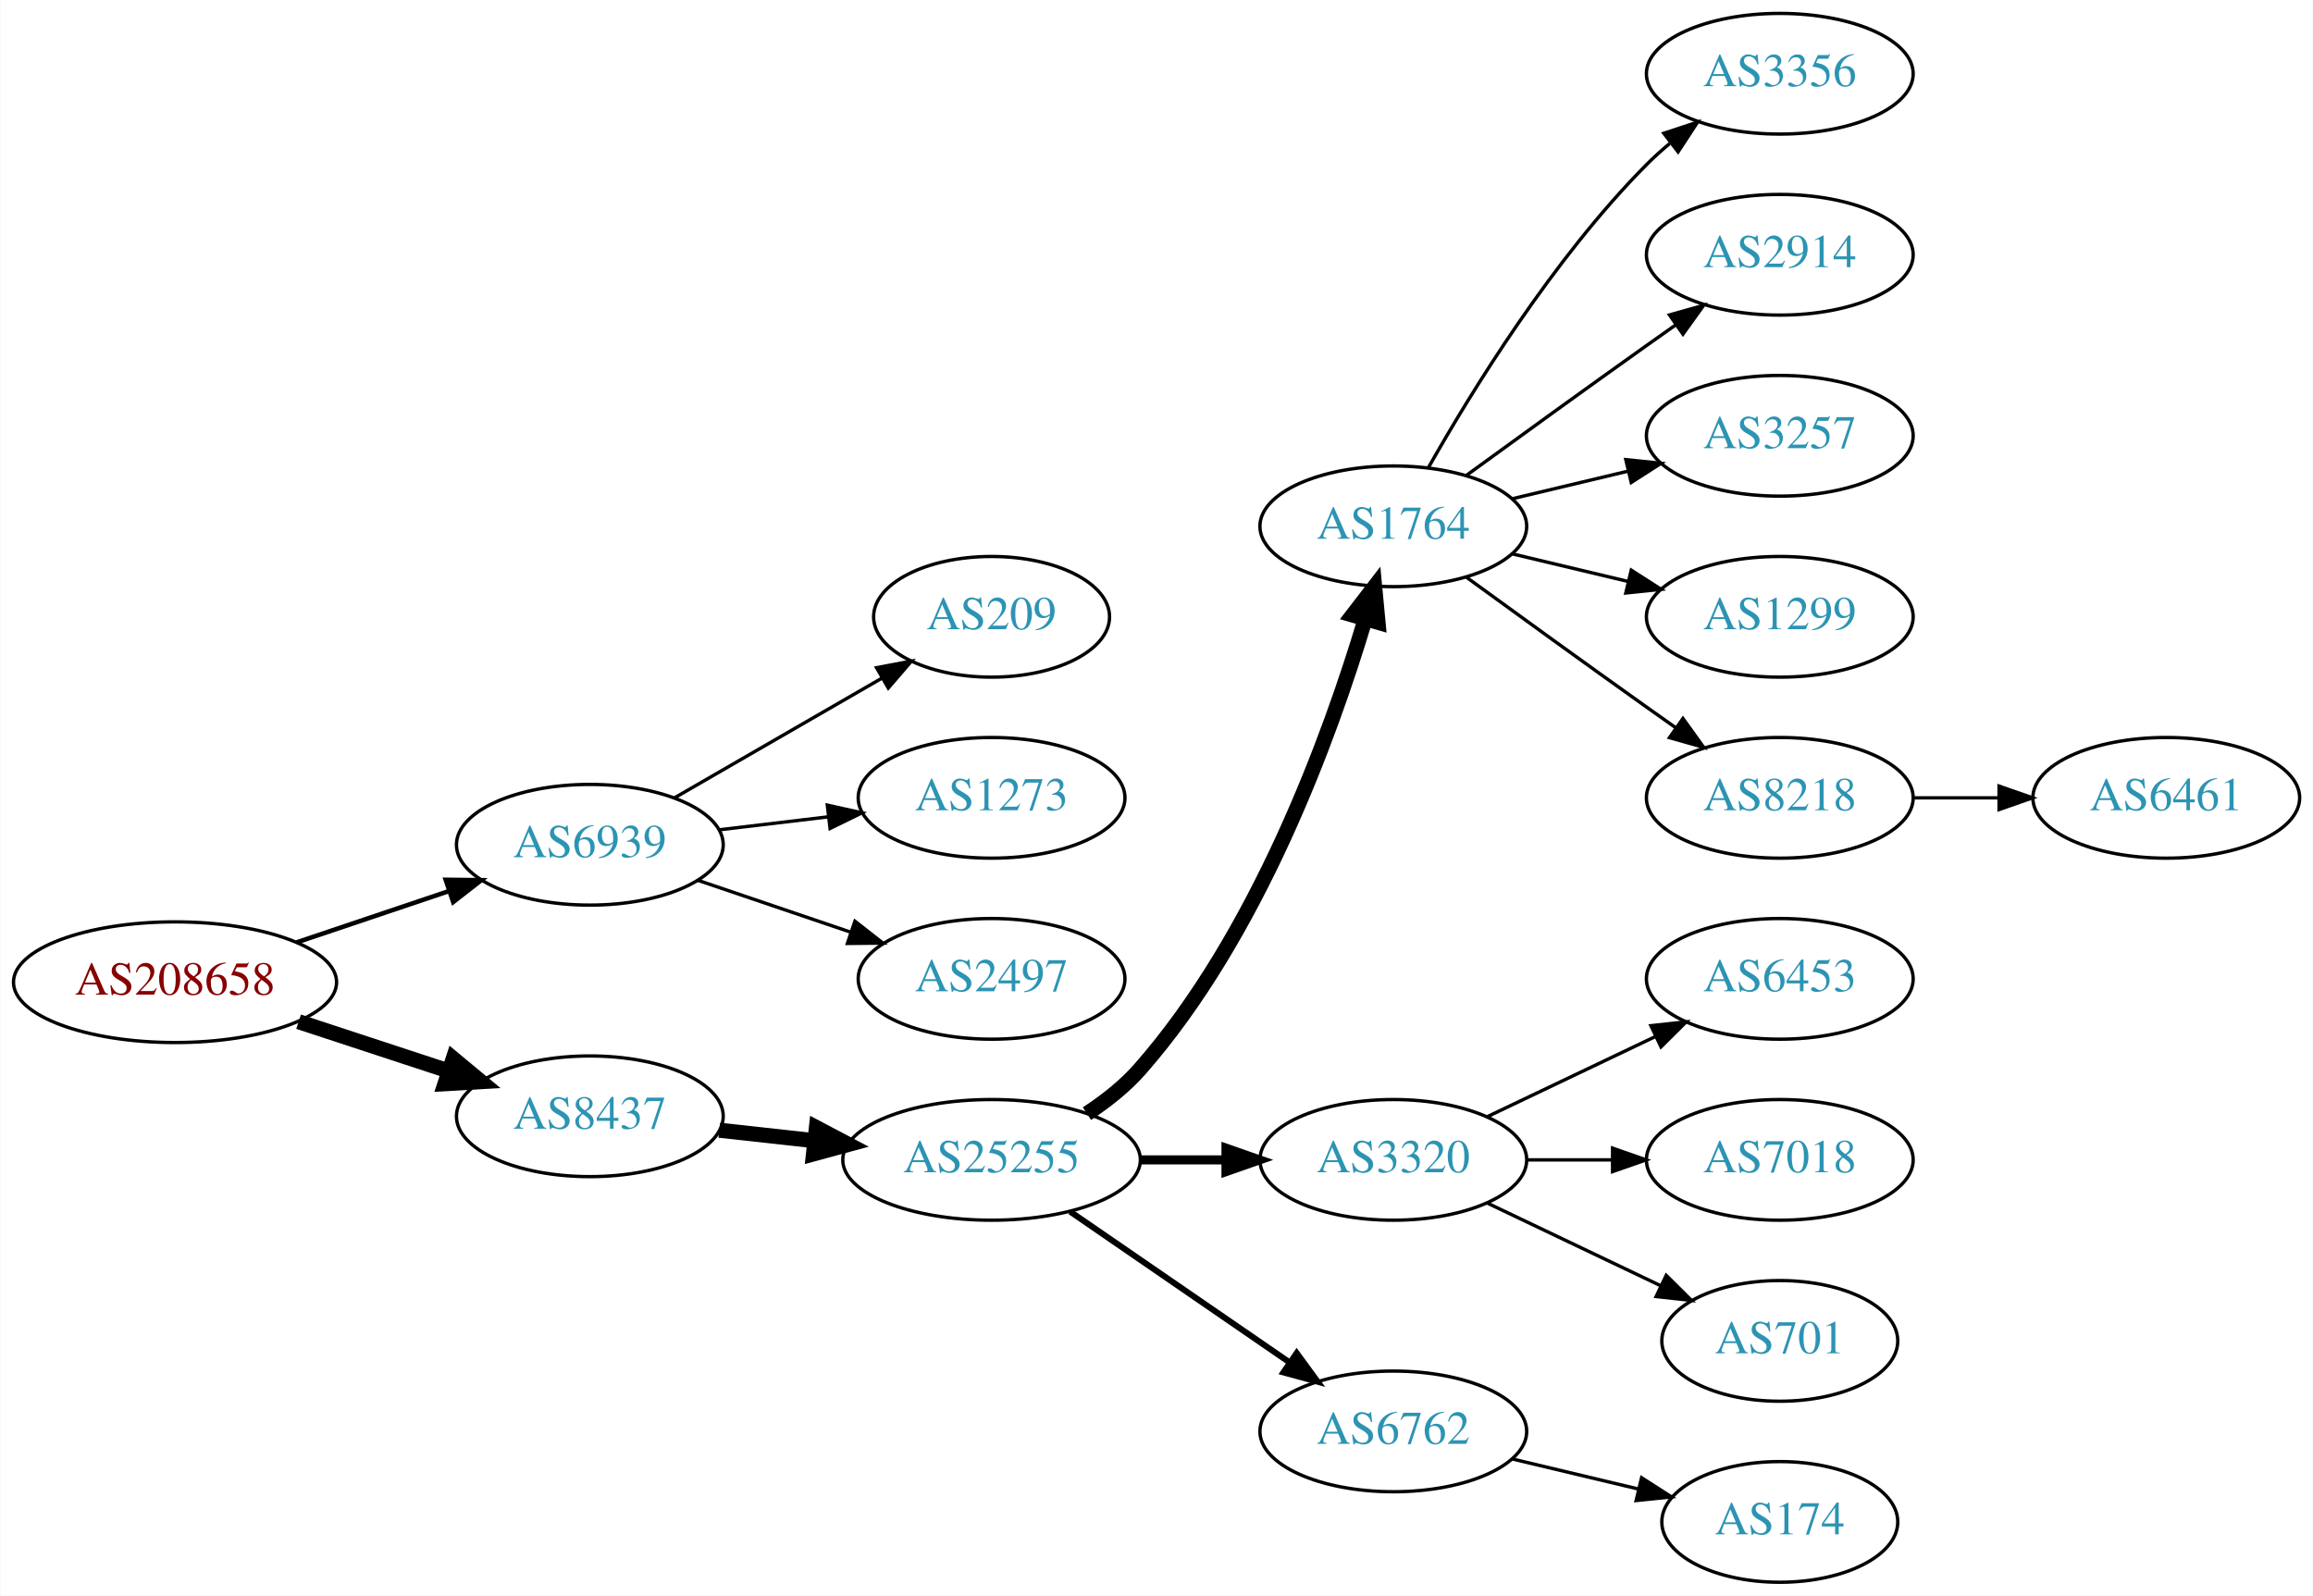
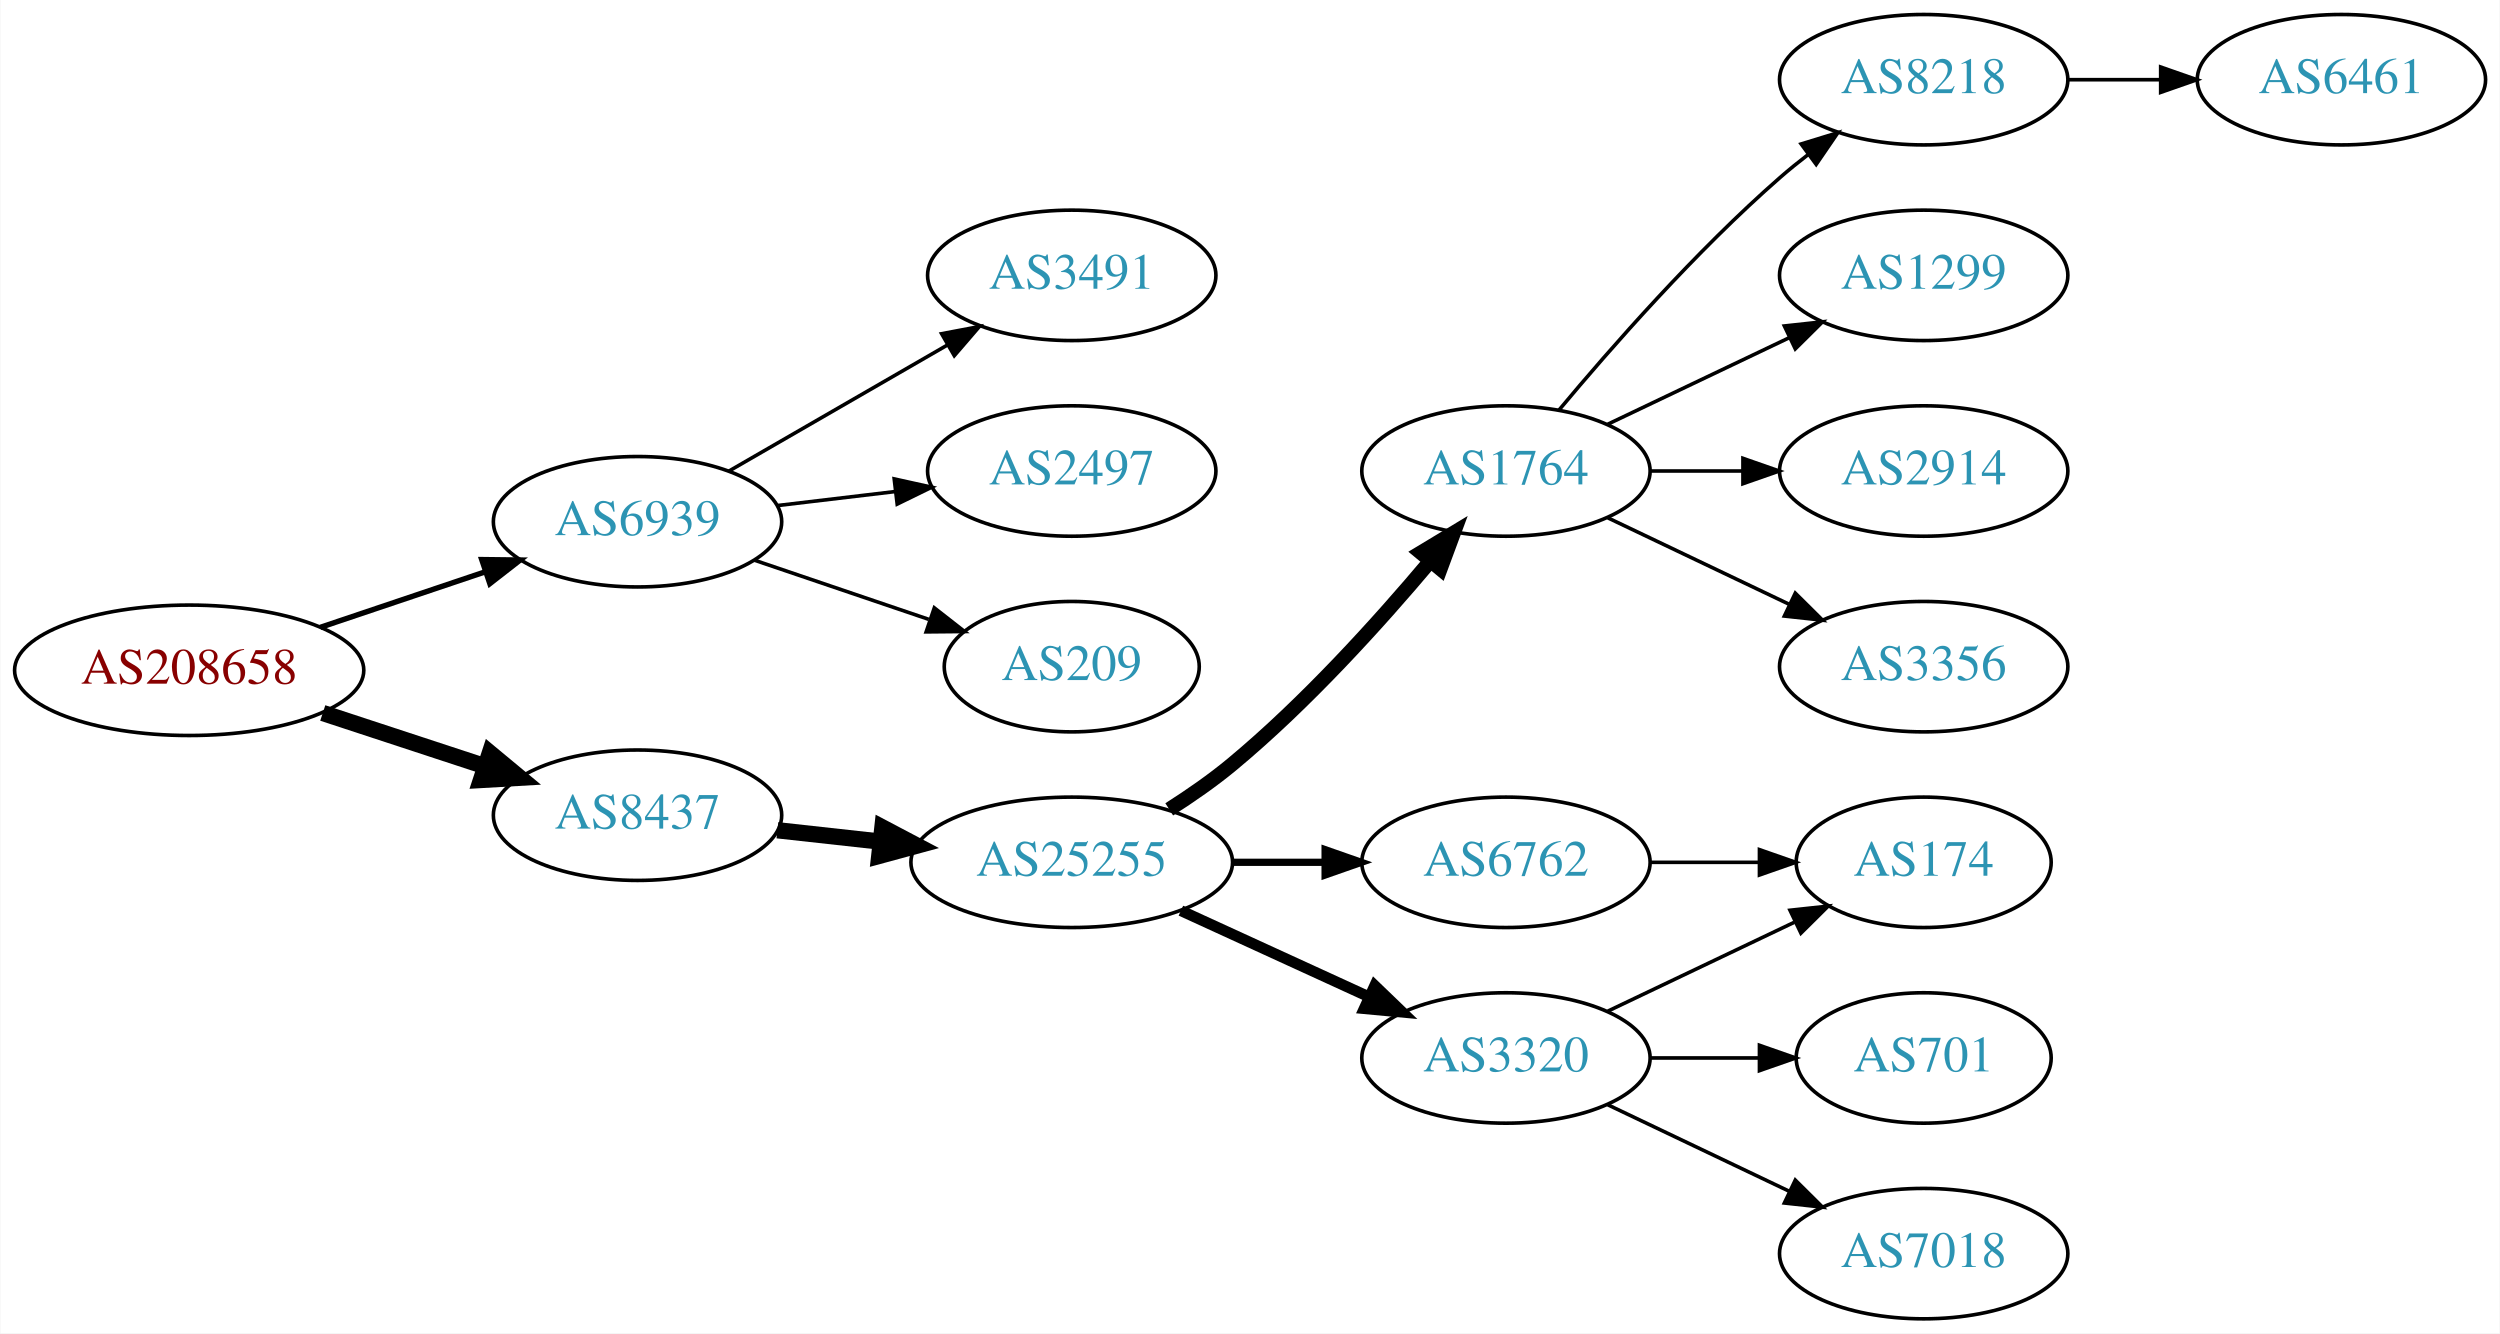
- <svg xmlns="http://www.w3.org/2000/svg" xmlns:xlink="http://www.w3.org/1999/xlink" width="690pt" height="476pt" viewBox="0.00 0.00 689.76 476.00">
-   <g id="graph0" class="graph" transform="scale(1 1) rotate(0) translate(4 472)">
-     <polygon fill="white" stroke="none" points="-4,4 -4,-472 685.755,-472 685.755,4 -4,4" />
+ <svg xmlns="http://www.w3.org/2000/svg" xmlns:xlink="http://www.w3.org/1999/xlink" width="690pt" height="368pt" viewBox="0.00 0.00 689.76 368.00">
+   <g id="graph0" class="graph" transform="scale(1 1) rotate(0) translate(4 364)">
+     <polygon fill="white" stroke="none" points="-4,4 -4,-364 685.755,-364 685.755,4 -4,4" />
    <g id="node1" class="node">
      <g id="a_node1">
        <a xlink:href="/asn/208658" xlink:title="AS208658 ~ Johannes Mueller [AT]">
          <ellipse fill="#ffffff" stroke="black" cx="48.096" cy="-179" rx="48.192" ry="18" />
          <text text-anchor="middle" x="48.096" y="-175.3" font-family="Times,serif" font-size="14.00" fill="#880000">AS208658</text>
        </a>
      </g>
    </g>
    <g id="node2" class="node">
      <g id="a_node2">
        <a xlink:href="/asn/6939" xlink:title="AS6939 ~ Hurricane Electric LLC [US]">
          <ellipse fill="#ffffff" stroke="black" cx="171.838" cy="-220" rx="39.794" ry="18" />
          <text text-anchor="middle" x="171.838" y="-216.3" font-family="Times,serif" font-size="14.00" fill="#2c94b3">AS6939</text>
        </a>
      </g>
    </g>
    <g id="edge1" class="edge">
-       <path fill="none" stroke="black" stroke-width="1.35" d="M84.309,-190.859C98.459,-195.624 114.874,-201.152 129.578,-206.105" />
-       <polygon fill="black" stroke="black" stroke-width="1.35" points="128.843,-209.55 139.437,-209.425 131.077,-202.916 128.843,-209.55" />
+       <path fill="none" stroke="black" stroke-width="1.5" d="M84.309,-190.859C98.459,-195.624 114.874,-201.152 129.578,-206.105" />
+       <polygon fill="black" stroke="black" stroke-width="1.5" points="128.843,-209.55 139.437,-209.425 131.077,-202.916 128.843,-209.55" />
    </g>
    <g id="node3" class="node">
      <g id="a_node3">
        <a xlink:href="/asn/8437" xlink:title="AS8437 ~ Hutchison Drei Austria GmbH [AT]">
          <ellipse fill="#ffffff" stroke="black" cx="171.838" cy="-139" rx="39.794" ry="18" />
          <text text-anchor="middle" x="171.838" y="-135.3" font-family="Times,serif" font-size="14.00" fill="#2c94b3">AS8437</text>
        </a>
      </g>
    </g>
    <g id="edge2" class="edge">
      <path fill="none" stroke="black" stroke-width="4.5" d="M84.964,-167.215C98.983,-162.609 115.143,-157.299 129.637,-152.537" />
      <polygon fill="black" stroke="black" stroke-width="4.5" points="131.086,-156.206 139.358,-149.343 128.628,-148.724 131.086,-156.206" />
    </g>
    <g id="node4" class="node">
      <g id="a_node4">
-         <a xlink:href="/asn/209" xlink:title="AS209 ~ CenturyLink Communications, LLC [US]">
-           <ellipse fill="#ffffff" stroke="black" cx="291.681" cy="-288" rx="35.194" ry="18" />
-           <text text-anchor="middle" x="291.681" y="-284.3" font-family="Times,serif" font-size="14.00" fill="#2c94b3">AS209</text>
+         <a xlink:href="/asn/3491" xlink:title="AS3491 ~ PCCW Global, Inc. [US]">
+           <ellipse fill="#ffffff" stroke="black" cx="291.681" cy="-288" rx="39.794" ry="18" />
+           <text text-anchor="middle" x="291.681" y="-284.3" font-family="Times,serif" font-size="14.00" fill="#2c94b3">AS3491</text>
        </a>
      </g>
    </g>
    <g id="edge3" class="edge">
-       <path fill="none" stroke="black" d="M196.97,-233.925C214.874,-244.256 239.455,-258.441 258.95,-269.69" />
-       <polygon fill="black" stroke="black" points="257.372,-272.82 267.782,-274.787 260.87,-266.757 257.372,-272.82" />
+       <path fill="none" stroke="black" d="M196.97,-233.925C214.409,-243.988 238.183,-257.707 257.421,-268.808" />
+       <polygon fill="black" stroke="black" points="255.766,-271.893 266.176,-273.86 259.264,-265.83 255.766,-271.893" />
    </g>
    <g id="node5" class="node">
      <g id="a_node5">
-         <a xlink:href="/asn/1273" xlink:title="AS1273 ~ Vodafone Group PLC [EU]">
+         <a xlink:href="/asn/2497" xlink:title="AS2497 ~ Internet Initiative Japan Inc. [JP]">
          <ellipse fill="#ffffff" stroke="black" cx="291.681" cy="-234" rx="39.794" ry="18" />
-           <text text-anchor="middle" x="291.681" y="-230.3" font-family="Times,serif" font-size="14.00" fill="#2c94b3">AS1273</text>
+           <text text-anchor="middle" x="291.681" y="-230.3" font-family="Times,serif" font-size="14.00" fill="#2c94b3">AS2497</text>
        </a>
      </g>
    </g>
    <g id="edge4" class="edge">
      <path fill="none" stroke="black" d="M210.448,-224.468C220.759,-225.693 232.077,-227.038 242.877,-228.321" />
      <polygon fill="black" stroke="black" points="242.68,-231.822 253.024,-229.526 243.506,-224.871 242.68,-231.822" />
    </g>
    <g id="node6" class="node">
      <g id="a_node6">
-         <a xlink:href="/asn/2497" xlink:title="AS2497 ~ Internet Initiative Japan Inc. [JP]">
-           <ellipse fill="#ffffff" stroke="black" cx="291.681" cy="-180" rx="39.794" ry="18" />
-           <text text-anchor="middle" x="291.681" y="-176.3" font-family="Times,serif" font-size="14.00" fill="#2c94b3">AS2497</text>
+         <a xlink:href="/asn/209" xlink:title="AS209 ~ CenturyLink Communications, LLC [US]">
+           <ellipse fill="#ffffff" stroke="black" cx="291.681" cy="-180" rx="35.194" ry="18" />
+           <text text-anchor="middle" x="291.681" y="-176.3" font-family="Times,serif" font-size="14.00" fill="#2c94b3">AS209</text>
        </a>
      </g>
    </g>
    <g id="edge5" class="edge">
-       <path fill="none" stroke="black" d="M204.108,-209.386C218.092,-204.639 234.762,-198.981 249.724,-193.902" />
-       <polygon fill="black" stroke="black" points="250.92,-197.192 259.264,-190.664 248.67,-190.564 250.92,-197.192" />
+       <path fill="none" stroke="black" d="M204.108,-209.386C218.875,-204.373 236.638,-198.344 252.221,-193.055" />
+       <polygon fill="black" stroke="black" points="253.749,-196.232 262.093,-189.704 251.499,-189.604 253.749,-196.232" />
    </g>
    <g id="node7" class="node">
      <g id="a_node7">
        <a xlink:href="/asn/25255" xlink:title="AS25255 ~ ==&gt; TELE2 AUSTRIA &lt;== [AT]">
          <ellipse fill="#ffffff" stroke="black" cx="291.681" cy="-126" rx="44.393" ry="18" />
          <text text-anchor="middle" x="291.681" y="-122.3" font-family="Times,serif" font-size="14.00" fill="#2c94b3">AS25255</text>
        </a>
      </g>
    </g>
    <g id="edge6" class="edge">
      <path fill="none" stroke="black" stroke-width="4.5" d="M210.448,-134.851C219.451,-133.858 229.221,-132.78 238.744,-131.729" />
      <polygon fill="black" stroke="black" stroke-width="4.5" points="239.425,-135.616 248.933,-130.605 238.561,-127.788 239.425,-135.616" />
    </g>
    <g id="node8" class="node">
      <g id="a_node8">
        <a xlink:href="/asn/1764" xlink:title="AS1764 ~ NEXTLAYER-AS [AT]">
-           <ellipse fill="#ffffff" stroke="black" cx="411.523" cy="-315" rx="39.794" ry="18" />
-           <text text-anchor="middle" x="411.523" y="-311.3" font-family="Times,serif" font-size="14.00" fill="#2c94b3">AS1764</text>
+           <ellipse fill="#ffffff" stroke="black" cx="411.523" cy="-234" rx="39.794" ry="18" />
+           <text text-anchor="middle" x="411.523" y="-230.3" font-family="Times,serif" font-size="14.00" fill="#2c94b3">AS1764</text>
        </a>
      </g>
    </g>
    <g id="edge7" class="edge">
-       <path fill="none" stroke="black" stroke-width="4.5" d="M320.128,-139.792C325.823,-143.527 331.435,-147.956 335.877,-153 371.115,-193.018 392.72,-252.492 403.09,-287.146" />
-       <polygon fill="black" stroke="black" stroke-width="4.5" points="399.394,-288.538 405.95,-297.054 406.96,-286.354 399.394,-288.538" />
+       <path fill="none" stroke="black" stroke-width="4" d="M318.589,-140.621C324.483,-144.369 330.567,-148.596 335.877,-153 356.242,-169.891 376.398,-192.185 390.623,-209.107" />
+       <polygon fill="black" stroke="black" stroke-width="4" points="388.031,-211.465 397.104,-216.935 393.423,-207.001 388.031,-211.465" />
    </g>
    <g id="node9" class="node">
      <g id="a_node9">
        <a xlink:href="/asn/3320" xlink:title="AS3320 ~ DTAG [DE]">
-           <ellipse fill="#ffffff" stroke="black" cx="411.523" cy="-126" rx="39.794" ry="18" />
-           <text text-anchor="middle" x="411.523" y="-122.3" font-family="Times,serif" font-size="14.00" fill="#2c94b3">AS3320</text>
+           <ellipse fill="#ffffff" stroke="black" cx="411.523" cy="-72" rx="39.794" ry="18" />
+           <text text-anchor="middle" x="411.523" y="-68.3" font-family="Times,serif" font-size="14.00" fill="#2c94b3">AS3320</text>
        </a>
      </g>
    </g>
    <g id="edge8" class="edge">
-       <path fill="none" stroke="black" stroke-width="2.7" d="M335.892,-126C344.204,-126 352.967,-126 361.449,-126" />
-       <polygon fill="black" stroke="black" stroke-width="2.7" points="361.608,-129.5 371.608,-126 361.608,-122.5 361.608,-129.5" />
+       <path fill="none" stroke="black" stroke-width="3" d="M321.81,-112.652C337.421,-105.498 356.819,-96.609 373.491,-88.969" />
+       <polygon fill="black" stroke="black" stroke-width="3" points="375.31,-91.986 382.943,-84.638 372.394,-85.622 375.31,-91.986" />
    </g>
    <g id="node10" class="node">
      <g id="a_node10">
        <a xlink:href="/asn/6762" xlink:title="AS6762 ~ TELECOM ITALIA SPARKLE S.p.A. [IT]">
-           <ellipse fill="#ffffff" stroke="black" cx="411.523" cy="-45" rx="39.794" ry="18" />
-           <text text-anchor="middle" x="411.523" y="-41.3" font-family="Times,serif" font-size="14.00" fill="#2c94b3">AS6762</text>
+           <ellipse fill="#ffffff" stroke="black" cx="411.523" cy="-126" rx="39.794" ry="18" />
+           <text text-anchor="middle" x="411.523" y="-122.3" font-family="Times,serif" font-size="14.00" fill="#2c94b3">AS6762</text>
        </a>
      </g>
    </g>
    <g id="edge9" class="edge">
-       <path fill="none" stroke="black" stroke-width="1.8" d="M315.123,-110.574C333.704,-97.802 360.265,-79.545 380.645,-65.537" />
-       <polygon fill="black" stroke="black" stroke-width="1.8" points="382.701,-68.371 388.959,-59.822 378.736,-62.602 382.701,-68.371" />
+       <path fill="none" stroke="black" stroke-width="2" d="M335.892,-126C344.204,-126 352.967,-126 361.449,-126" />
+       <polygon fill="black" stroke="black" stroke-width="2" points="361.608,-129.5 371.608,-126 361.608,-122.5 361.608,-129.5" />
    </g>
    <g id="node11" class="node">
      <g id="a_node11">
-         <a xlink:href="/asn/3356" xlink:title="AS3356 ~ Level 3 Parent, LLC [US]">
-           <ellipse fill="#ffffff" stroke="black" cx="526.816" cy="-450" rx="39.794" ry="18" />
-           <text text-anchor="middle" x="526.816" y="-446.3" font-family="Times,serif" font-size="14.00" fill="#2c94b3">AS3356</text>
+         <a xlink:href="/asn/8218" xlink:title="AS8218 ~ legacy Neotelecoms [FR]">
+           <ellipse fill="#ffffff" stroke="black" cx="526.816" cy="-342" rx="39.794" ry="18" />
+           <text text-anchor="middle" x="526.816" y="-338.3" font-family="Times,serif" font-size="14.00" fill="#2c94b3">AS8218</text>
        </a>
      </g>
    </g>
    <g id="edge10" class="edge">
-       <path fill="none" stroke="black" d="M421.983,-332.49C434.765,-355.096 459.197,-394.886 487.17,-423 489.28,-425.121 491.576,-427.188 493.962,-429.171" />
-       <polygon fill="black" stroke="black" points="492.214,-432.242 502.277,-435.556 496.477,-426.69 492.214,-432.242" />
+       <path fill="none" stroke="black" d="M426.153,-250.817C440.436,-267.929 463.982,-294.745 487.17,-315 489.635,-317.154 492.274,-319.294 494.971,-321.372" />
+       <polygon fill="black" stroke="black" points="492.996,-324.264 503.125,-327.37 497.144,-318.625 492.996,-324.264" />
    </g>
    <g id="node12" class="node">
      <g id="a_node12">
-         <a xlink:href="/asn/2914" xlink:title="AS2914 ~ NTT America, Inc. [US]">
-           <ellipse fill="#ffffff" stroke="black" cx="526.816" cy="-396" rx="39.794" ry="18" />
-           <text text-anchor="middle" x="526.816" y="-392.3" font-family="Times,serif" font-size="14.00" fill="#2c94b3">AS2914</text>
-         </a>
-       </g>
-     </g>
-     <g id="edge11" class="edge">
-       <path fill="none" stroke="black" d="M433.371,-330.222C448.305,-341.091 468.919,-356.025 487.17,-369 489.99,-371.005 492.933,-373.085 495.881,-375.159" />
-       <polygon fill="black" stroke="black" points="493.908,-378.05 504.106,-380.926 497.927,-372.319 493.908,-378.05" />
-     </g>
-     <g id="node13" class="node">
-       <g id="a_node13">
-         <a xlink:href="/asn/3257" xlink:title="AS3257 ~ GTT [DE]">
-           <ellipse fill="#ffffff" stroke="black" cx="526.816" cy="-342" rx="39.794" ry="18" />
-           <text text-anchor="middle" x="526.816" y="-338.3" font-family="Times,serif" font-size="14.00" fill="#2c94b3">AS3257</text>
-         </a>
-       </g>
-     </g>
-     <g id="edge12" class="edge">
-       <path fill="none" stroke="black" d="M447.13,-323.248C458.002,-325.838 470.156,-328.735 481.598,-331.462" />
-       <polygon fill="black" stroke="black" points="480.882,-334.889 491.421,-333.803 482.505,-328.08 480.882,-334.889" />
-     </g>
-     <g id="node14" class="node">
-       <g id="a_node14">
        <a xlink:href="/asn/1299" xlink:title="AS1299 ~ Telia Carrier [EU]">
          <ellipse fill="#ffffff" stroke="black" cx="526.816" cy="-288" rx="39.794" ry="18" />
          <text text-anchor="middle" x="526.816" y="-284.3" font-family="Times,serif" font-size="14.00" fill="#2c94b3">AS1299</text>
        </a>
      </g>
    </g>
+     <g id="edge11" class="edge">
+       <path fill="none" stroke="black" d="M439.66,-246.934C454.654,-254.081 473.475,-263.052 489.698,-270.785" />
+       <polygon fill="black" stroke="black" points="488.368,-274.028 498.901,-275.171 491.38,-267.709 488.368,-274.028" />
+     </g>
+     <g id="node13" class="node">
+       <g id="a_node13">
+         <a xlink:href="/asn/2914" xlink:title="AS2914 ~ NTT America, Inc. [US]">
+           <ellipse fill="#ffffff" stroke="black" cx="526.816" cy="-234" rx="39.794" ry="18" />
+           <text text-anchor="middle" x="526.816" y="-230.3" font-family="Times,serif" font-size="14.00" fill="#2c94b3">AS2914</text>
+         </a>
+       </g>
+     </g>
+     <g id="edge12" class="edge">
+       <path fill="none" stroke="black" d="M451.195,-234C459.398,-234 468.162,-234 476.694,-234" />
+       <polygon fill="black" stroke="black" points="476.934,-237.5 486.934,-234 476.933,-230.5 476.934,-237.5" />
+     </g>
+     <g id="node14" class="node">
+       <g id="a_node14">
+         <a xlink:href="/asn/3356" xlink:title="AS3356 ~ Level 3 Parent, LLC [US]">
+           <ellipse fill="#ffffff" stroke="black" cx="526.816" cy="-180" rx="39.794" ry="18" />
+           <text text-anchor="middle" x="526.816" y="-176.3" font-family="Times,serif" font-size="14.00" fill="#2c94b3">AS3356</text>
+         </a>
+       </g>
+     </g>
    <g id="edge13" class="edge">
-       <path fill="none" stroke="black" d="M447.13,-306.752C458.002,-304.162 470.156,-301.265 481.598,-298.538" />
-       <polygon fill="black" stroke="black" points="482.505,-301.92 491.421,-296.197 480.882,-295.111 482.505,-301.92" />
-     </g>
-     <g id="node15" class="node">
-       <g id="a_node15">
-         <a xlink:href="/asn/8218" xlink:title="AS8218 ~ legacy Neotelecoms [FR]">
-           <ellipse fill="#ffffff" stroke="black" cx="526.816" cy="-234" rx="39.794" ry="18" />
-           <text text-anchor="middle" x="526.816" y="-230.3" font-family="Times,serif" font-size="14.00" fill="#2c94b3">AS8218</text>
-         </a>
-       </g>
-     </g>
-     <g id="edge14" class="edge">
-       <path fill="none" stroke="black" d="M433.371,-299.778C448.305,-288.909 468.919,-273.975 487.17,-261 489.99,-258.995 492.933,-256.915 495.881,-254.841" />
-       <polygon fill="black" stroke="black" points="497.927,-257.681 504.106,-249.074 493.908,-251.95 497.927,-257.681" />
+       <path fill="none" stroke="black" d="M439.66,-221.066C454.654,-213.919 473.475,-204.948 489.698,-197.215" />
+       <polygon fill="black" stroke="black" points="491.38,-200.291 498.901,-192.829 488.368,-193.972 491.38,-200.291" />
    </g>
    <g id="node16" class="node">
      <g id="a_node16">
-         <a xlink:href="/asn/6453" xlink:title="AS6453 ~ TATA COMMUNICATIONS (AMERICA) INC [US]">
-           <ellipse fill="#ffffff" stroke="black" cx="526.816" cy="-180" rx="39.794" ry="18" />
-           <text text-anchor="middle" x="526.816" y="-176.3" font-family="Times,serif" font-size="14.00" fill="#2c94b3">AS6453</text>
+         <a xlink:href="/asn/174" xlink:title="AS174 ~ Cogent Communications [US]">
+           <ellipse fill="#ffffff" stroke="black" cx="526.816" cy="-126" rx="35.194" ry="18" />
+           <text text-anchor="middle" x="526.816" y="-122.3" font-family="Times,serif" font-size="14.00" fill="#2c94b3">AS174</text>
        </a>
      </g>
    </g>
    <g id="edge15" class="edge">
-       <path fill="none" stroke="black" d="M439.66,-138.934C454.654,-146.081 473.475,-155.052 489.698,-162.785" />
-       <polygon fill="black" stroke="black" points="488.368,-166.028 498.901,-167.171 491.38,-159.709 488.368,-166.028" />
+       <path fill="none" stroke="black" d="M439.66,-84.934C455.091,-92.29 474.577,-101.577 491.112,-109.459" />
+       <polygon fill="black" stroke="black" points="489.921,-112.768 500.454,-113.911 492.933,-106.449 489.921,-112.768" />
    </g>
    <g id="node17" class="node">
      <g id="a_node17">
-         <a xlink:href="/asn/7018" xlink:title="AS7018 ~ AT&amp;T Services, Inc. [US]">
-           <ellipse fill="#ffffff" stroke="black" cx="526.816" cy="-126" rx="39.794" ry="18" />
-           <text text-anchor="middle" x="526.816" y="-122.3" font-family="Times,serif" font-size="14.00" fill="#2c94b3">AS7018</text>
-         </a>
-       </g>
-     </g>
-     <g id="edge16" class="edge">
-       <path fill="none" stroke="black" d="M451.195,-126C459.398,-126 468.162,-126 476.694,-126" />
-       <polygon fill="black" stroke="black" points="476.934,-129.5 486.934,-126 476.933,-122.5 476.934,-129.5" />
-     </g>
-     <g id="node18" class="node">
-       <g id="a_node18">
        <a xlink:href="/asn/701" xlink:title="AS701 ~ UUNET [US]">
          <ellipse fill="#ffffff" stroke="black" cx="526.816" cy="-72" rx="35.194" ry="18" />
          <text text-anchor="middle" x="526.816" y="-68.3" font-family="Times,serif" font-size="14.00" fill="#2c94b3">AS701</text>
        </a>
      </g>
    </g>
+     <g id="edge16" class="edge">
+       <path fill="none" stroke="black" d="M451.195,-72C460.901,-72 471.391,-72 481.354,-72" />
+       <polygon fill="black" stroke="black" points="481.491,-75.5 491.491,-72 481.49,-68.5 481.491,-75.5" />
+     </g>
+     <g id="node18" class="node">
+       <g id="a_node18">
+         <a xlink:href="/asn/7018" xlink:title="AS7018 ~ AT&amp;T Services, Inc. [US]">
+           <ellipse fill="#ffffff" stroke="black" cx="526.816" cy="-18" rx="39.794" ry="18" />
+           <text text-anchor="middle" x="526.816" y="-14.3" font-family="Times,serif" font-size="14.00" fill="#2c94b3">AS7018</text>
+         </a>
+       </g>
+     </g>
    <g id="edge17" class="edge">
-       <path fill="none" stroke="black" d="M439.66,-113.066C455.091,-105.71 474.577,-96.423 491.112,-88.541" />
-       <polygon fill="black" stroke="black" points="492.933,-91.551 500.454,-84.089 489.921,-85.232 492.933,-91.551" />
-     </g>
-     <g id="node19" class="node">
-       <g id="a_node19">
-         <a xlink:href="/asn/174" xlink:title="AS174 ~ Cogent Communications [US]">
-           <ellipse fill="#ffffff" stroke="black" cx="526.816" cy="-18" rx="35.194" ry="18" />
-           <text text-anchor="middle" x="526.816" y="-14.3" font-family="Times,serif" font-size="14.00" fill="#2c94b3">AS174</text>
-         </a>
-       </g>
+       <path fill="none" stroke="black" d="M439.66,-59.066C454.654,-51.919 473.475,-42.948 489.698,-35.215" />
+       <polygon fill="black" stroke="black" points="491.38,-38.291 498.901,-30.829 488.368,-31.972 491.38,-38.291" />
    </g>
    <g id="edge18" class="edge">
-       <path fill="none" stroke="black" d="M447.13,-36.752C458.925,-33.941 472.229,-30.771 484.497,-27.847" />
-       <polygon fill="black" stroke="black" points="485.586,-31.186 494.502,-25.463 483.963,-24.377 485.586,-31.186" />
-     </g>
-     <g id="node20" class="node">
-       <g id="a_node20">
+       <path fill="none" stroke="black" d="M451.195,-126C460.901,-126 471.391,-126 481.354,-126" />
+       <polygon fill="black" stroke="black" points="481.491,-129.5 491.491,-126 481.49,-122.5 481.491,-129.5" />
+     </g>
+     <g id="node15" class="node">
+       <g id="a_node15">
        <a xlink:href="/asn/6461" xlink:title="AS6461 ~ Zayo Bandwidth [US]">
-           <ellipse fill="#ffffff" stroke="black" cx="642.109" cy="-234" rx="39.794" ry="18" />
-           <text text-anchor="middle" x="642.109" y="-230.3" font-family="Times,serif" font-size="14.00" fill="#2c94b3">AS6461</text>
-         </a>
-       </g>
-     </g>
-     <g id="edge19" class="edge">
-       <path fill="none" stroke="black" d="M566.488,-234C574.691,-234 583.455,-234 591.987,-234" />
-       <polygon fill="black" stroke="black" points="592.227,-237.5 602.226,-234 592.226,-230.5 592.227,-237.5" />
+           <ellipse fill="#ffffff" stroke="black" cx="642.109" cy="-342" rx="39.794" ry="18" />
+           <text text-anchor="middle" x="642.109" y="-338.3" font-family="Times,serif" font-size="14.00" fill="#2c94b3">AS6461</text>
+         </a>
+       </g>
+     </g>
+     <g id="edge14" class="edge">
+       <path fill="none" stroke="black" d="M566.488,-342C574.691,-342 583.455,-342 591.987,-342" />
+       <polygon fill="black" stroke="black" points="592.227,-345.5 602.226,-342 592.226,-338.5 592.227,-345.5" />
    </g>
  </g>
</svg>
